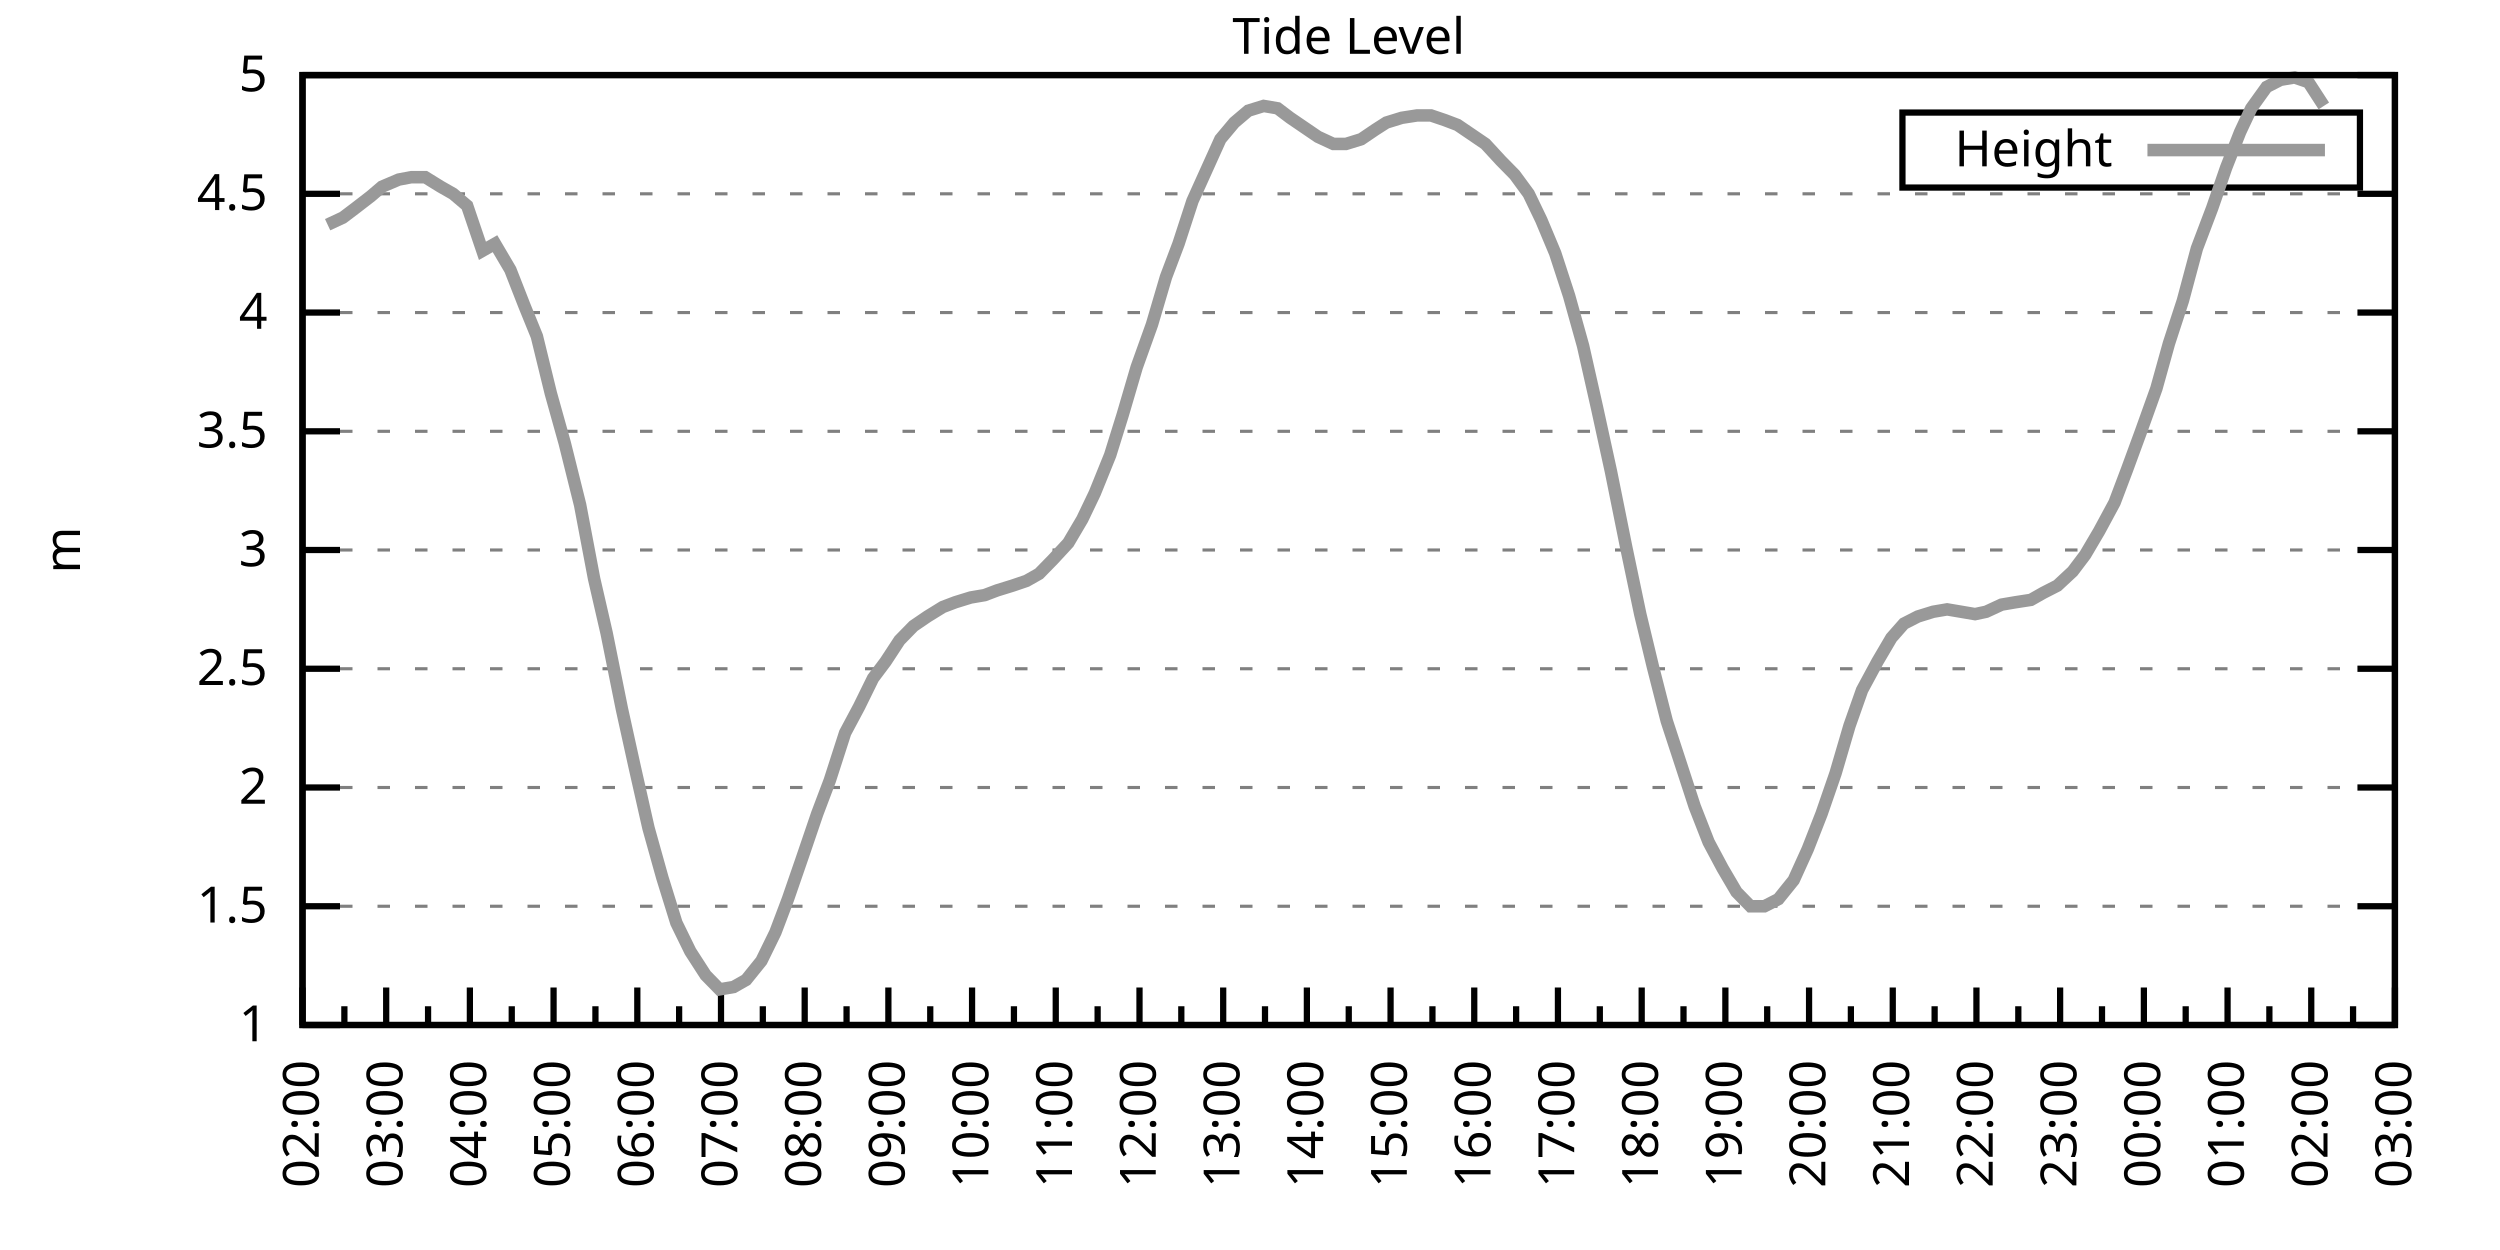
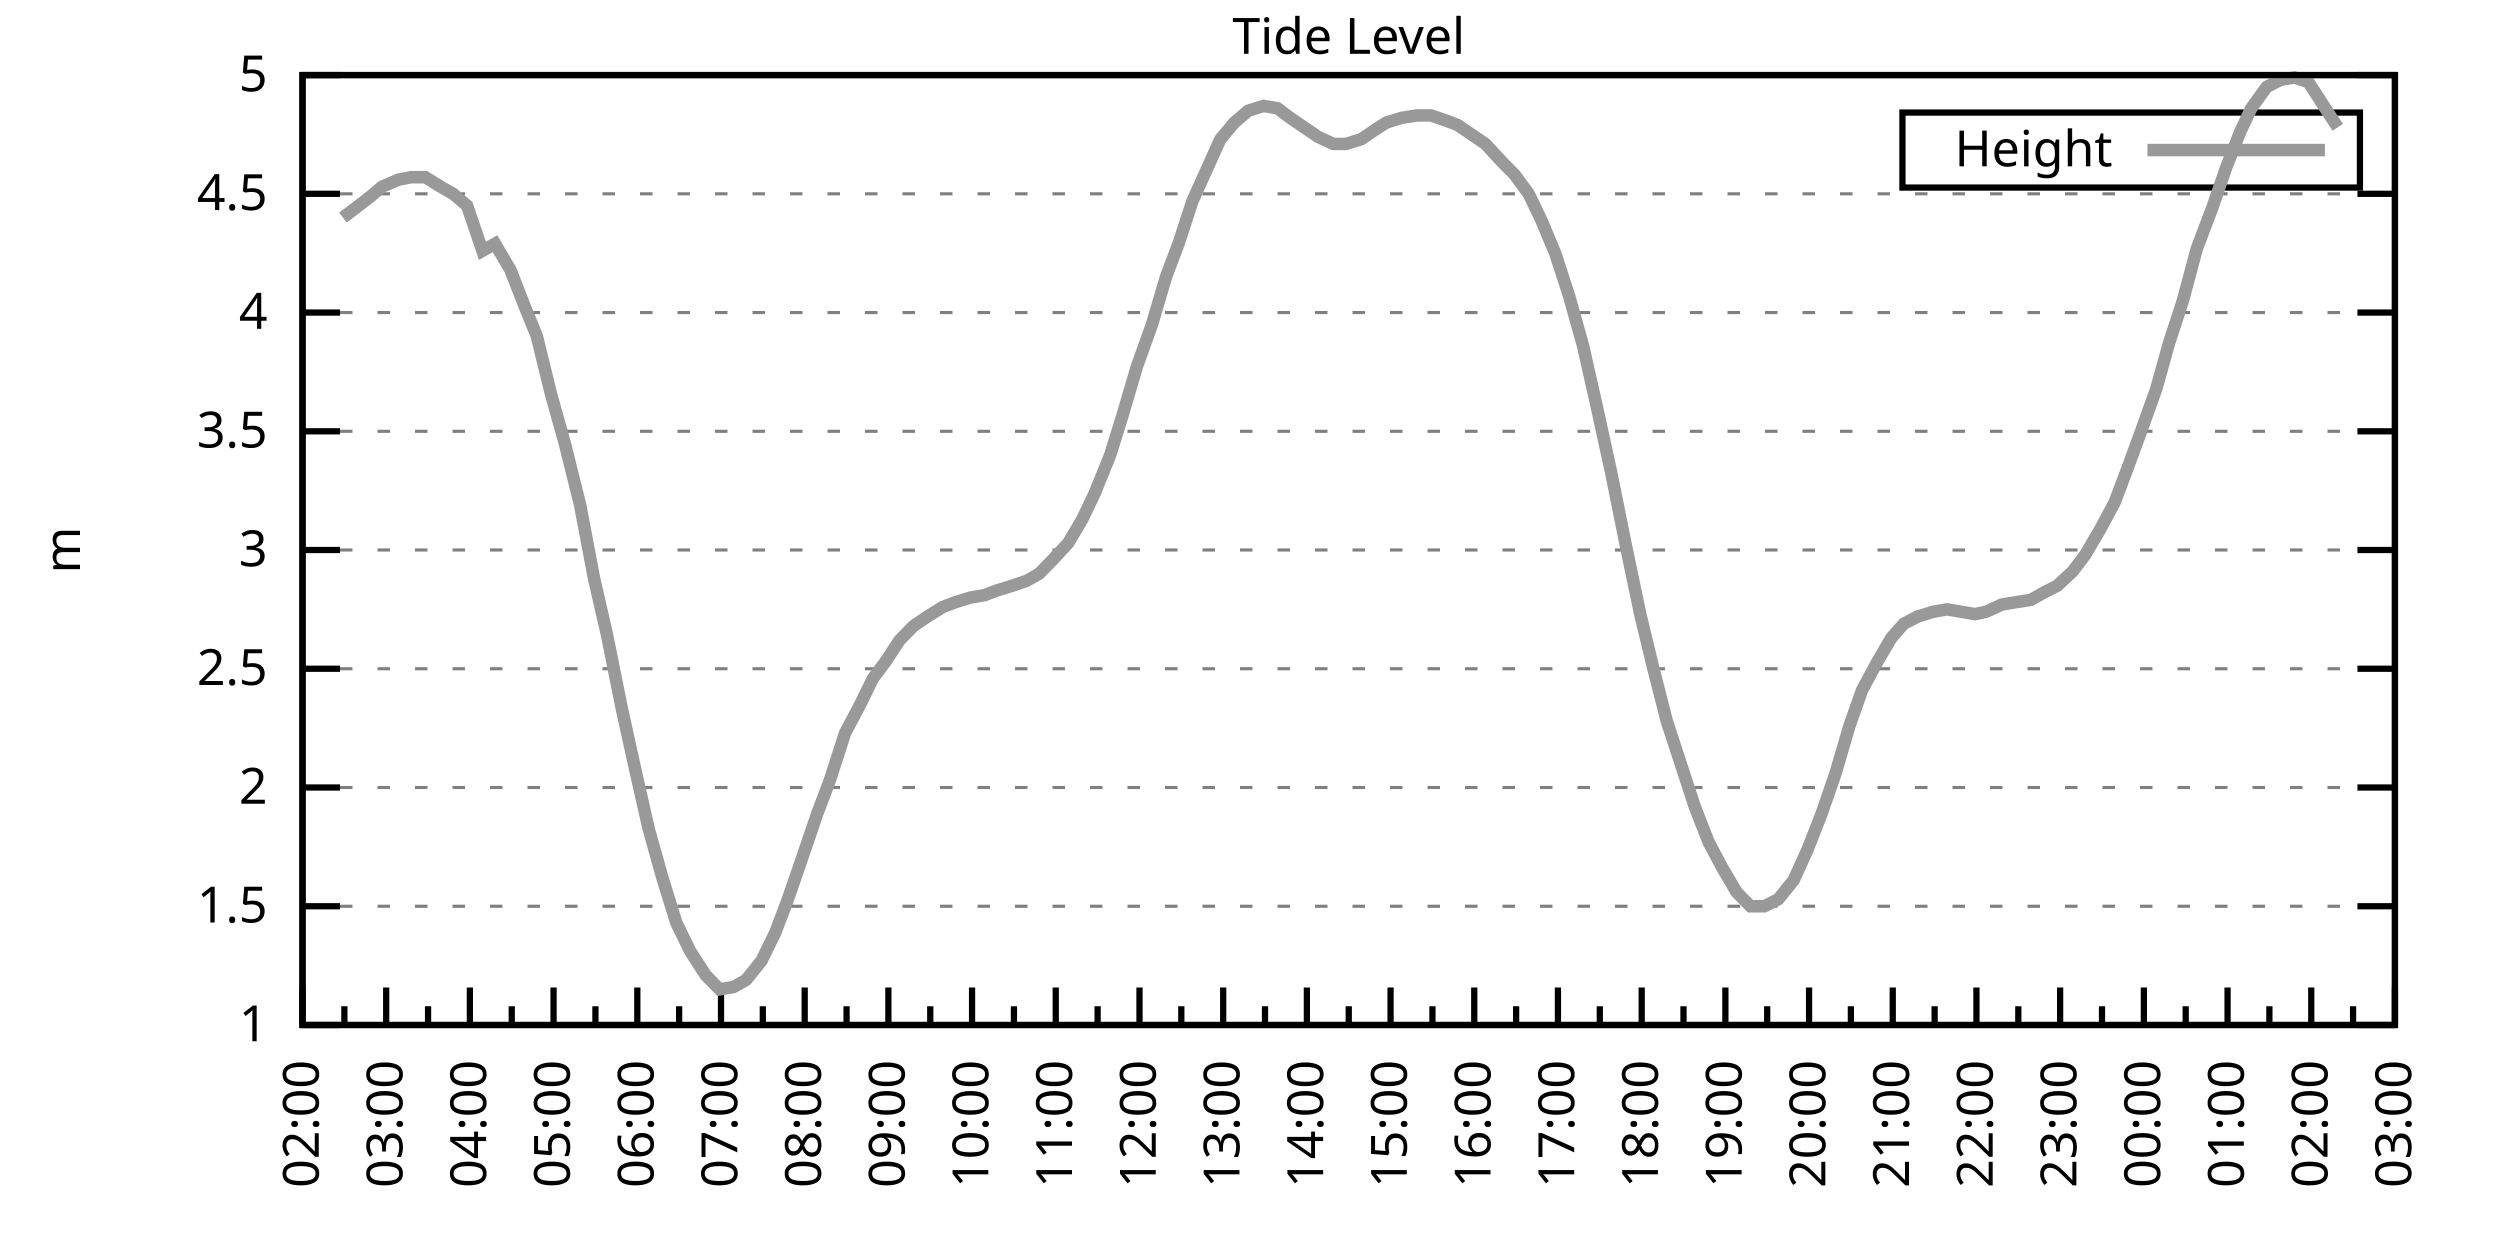
<svg xmlns="http://www.w3.org/2000/svg" xmlns:xlink="http://www.w3.org/1999/xlink" width="400" height="200" viewBox="0 0 400 200">
  <g id="gnuplot_canvas">
    <rect x="0" y="0" width="400" height="200" fill="none" />
    <defs>
      <circle id="gpDot" r="0.5" stroke-width="0.5" stroke="currentColor" />
      <path id="gpPt0" stroke-width="0.333" stroke="currentColor" d="M-1,0 h2 M0,-1 v2" />
      <path id="gpPt1" stroke-width="0.333" stroke="currentColor" d="M-1,-1 L1,1 M1,-1 L-1,1" />
      <path id="gpPt2" stroke-width="0.333" stroke="currentColor" d="M-1,0 L1,0 M0,-1 L0,1 M-1,-1 L1,1 M-1,1 L1,-1" />
      <rect id="gpPt3" stroke-width="0.333" stroke="currentColor" x="-1" y="-1" width="2" height="2" />
      <rect id="gpPt4" stroke-width="0.333" stroke="currentColor" fill="currentColor" x="-1" y="-1" width="2" height="2" />
      <circle id="gpPt5" stroke-width="0.333" stroke="currentColor" cx="0" cy="0" r="1" />
      <use xlink:href="#gpPt5" id="gpPt6" fill="currentColor" stroke="none" />
      <path id="gpPt7" stroke-width="0.333" stroke="currentColor" d="M0,-1.33 L-1.33,0.67 L1.33,0.67 z" />
      <use xlink:href="#gpPt7" id="gpPt8" fill="currentColor" stroke="none" />
      <use xlink:href="#gpPt7" id="gpPt9" stroke="currentColor" transform="rotate(180)" />
      <use xlink:href="#gpPt9" id="gpPt10" fill="currentColor" stroke="none" />
      <use xlink:href="#gpPt3" id="gpPt11" stroke="currentColor" transform="rotate(45)" />
      <use xlink:href="#gpPt11" id="gpPt12" fill="currentColor" stroke="none" />
      <path id="gpPt13" stroke-width="0.333" stroke="currentColor" d="M0,1.330 L1.265,0.411 L0.782,-1.067 L-0.782,-1.076 L-1.265,0.411 z" />
      <use xlink:href="#gpPt13" id="gpPt14" fill="currentColor" stroke="none" />
      <filter id="textbox" filterUnits="objectBoundingBox" x="0" y="0" height="1" width="1">
        <feFlood flood-color="white" flood-opacity="1" result="bgnd" />
        <feComposite in="SourceGraphic" in2="bgnd" operator="atop" />
      </filter>
      <filter id="greybox" filterUnits="objectBoundingBox" x="0" y="0" height="1" width="1">
        <feFlood flood-color="lightgrey" flood-opacity="1" result="grey" />
        <feComposite in="SourceGraphic" in2="grey" operator="atop" />
      </filter>
    </defs>
    <g fill="none" color="white" stroke="currentColor" stroke-width="1.00" stroke-linecap="butt" stroke-linejoin="miter">
</g>
    <g fill="none" color="black" stroke="currentColor" stroke-width="1.00" stroke-linecap="butt" stroke-linejoin="miter">
      <g stroke="none" shape-rendering="crispEdges">
        <polygon fill="rgb(255, 255, 255)" points="48.40,164.00 383.18,164.00 383.18,12.02 48.40,12.02 " />
      </g>
    </g>
    <g fill="none" color="black" stroke="currentColor" stroke-width="1.00" stroke-linecap="butt" stroke-linejoin="miter">
</g>
    <g fill="none" color="black" stroke="black" stroke-width="0.50" stroke-linecap="butt" stroke-linejoin="miter">
</g>
    <g fill="none" color="gray" stroke="currentColor" stroke-width="0.50" stroke-linecap="butt" stroke-linejoin="miter">
      <path stroke="gray" stroke-dasharray="2,4" class="gridline" d="M48.40,164.00 L383.19,164.00  " />
    </g>
    <g fill="none" color="gray" stroke="gray" stroke-width="1.00" stroke-linecap="butt" stroke-linejoin="miter">
</g>
    <g fill="none" color="black" stroke="currentColor" stroke-width="1.00" stroke-linecap="butt" stroke-linejoin="miter">
      <path stroke="black" d="M48.40,164.00 L54.40,164.00 M383.19,164.00 L377.19,164.00  " />
      <g transform="translate(42.80,166.60)" stroke="none" fill="black" font-family="Sans" font-size="8.00" text-anchor="end">
        <text>
          <tspan font-family="Sans"> 1</tspan>
        </text>
      </g>
    </g>
    <g fill="none" color="black" stroke="currentColor" stroke-width="1.00" stroke-linecap="butt" stroke-linejoin="miter">
</g>
    <g fill="none" color="black" stroke="black" stroke-width="0.50" stroke-linecap="butt" stroke-linejoin="miter">
</g>
    <g fill="none" color="gray" stroke="currentColor" stroke-width="0.50" stroke-linecap="butt" stroke-linejoin="miter">
      <path stroke="gray" stroke-dasharray="2,4" class="gridline" d="M48.40,145.00 L383.19,145.00  " />
    </g>
    <g fill="none" color="gray" stroke="gray" stroke-width="1.00" stroke-linecap="butt" stroke-linejoin="miter">
</g>
    <g fill="none" color="black" stroke="currentColor" stroke-width="1.00" stroke-linecap="butt" stroke-linejoin="miter">
      <path stroke="black" d="M48.40,145.00 L54.40,145.00 M383.19,145.00 L377.19,145.00  " />
      <g transform="translate(42.80,147.60)" stroke="none" fill="black" font-family="Sans" font-size="8.00" text-anchor="end">
        <text>
          <tspan font-family="Sans"> 1.5</tspan>
        </text>
      </g>
    </g>
    <g fill="none" color="black" stroke="currentColor" stroke-width="1.00" stroke-linecap="butt" stroke-linejoin="miter">
</g>
    <g fill="none" color="black" stroke="black" stroke-width="0.50" stroke-linecap="butt" stroke-linejoin="miter">
</g>
    <g fill="none" color="gray" stroke="currentColor" stroke-width="0.50" stroke-linecap="butt" stroke-linejoin="miter">
      <path stroke="gray" stroke-dasharray="2,4" class="gridline" d="M48.40,126.00 L383.19,126.00  " />
    </g>
    <g fill="none" color="gray" stroke="gray" stroke-width="1.00" stroke-linecap="butt" stroke-linejoin="miter">
</g>
    <g fill="none" color="black" stroke="currentColor" stroke-width="1.00" stroke-linecap="butt" stroke-linejoin="miter">
      <path stroke="black" d="M48.40,126.00 L54.40,126.00 M383.19,126.00 L377.19,126.00  " />
      <g transform="translate(42.80,128.60)" stroke="none" fill="black" font-family="Sans" font-size="8.00" text-anchor="end">
        <text>
          <tspan font-family="Sans"> 2</tspan>
        </text>
      </g>
    </g>
    <g fill="none" color="black" stroke="currentColor" stroke-width="1.00" stroke-linecap="butt" stroke-linejoin="miter">
</g>
    <g fill="none" color="black" stroke="black" stroke-width="0.50" stroke-linecap="butt" stroke-linejoin="miter">
</g>
    <g fill="none" color="gray" stroke="currentColor" stroke-width="0.50" stroke-linecap="butt" stroke-linejoin="miter">
      <path stroke="gray" stroke-dasharray="2,4" class="gridline" d="M48.40,107.00 L383.19,107.00  " />
    </g>
    <g fill="none" color="gray" stroke="gray" stroke-width="1.00" stroke-linecap="butt" stroke-linejoin="miter">
</g>
    <g fill="none" color="black" stroke="currentColor" stroke-width="1.00" stroke-linecap="butt" stroke-linejoin="miter">
      <path stroke="black" d="M48.40,107.00 L54.40,107.00 M383.19,107.00 L377.19,107.00  " />
      <g transform="translate(42.80,109.60)" stroke="none" fill="black" font-family="Sans" font-size="8.00" text-anchor="end">
        <text>
          <tspan font-family="Sans"> 2.5</tspan>
        </text>
      </g>
    </g>
    <g fill="none" color="black" stroke="currentColor" stroke-width="1.00" stroke-linecap="butt" stroke-linejoin="miter">
</g>
    <g fill="none" color="black" stroke="black" stroke-width="0.50" stroke-linecap="butt" stroke-linejoin="miter">
</g>
    <g fill="none" color="gray" stroke="currentColor" stroke-width="0.50" stroke-linecap="butt" stroke-linejoin="miter">
      <path stroke="gray" stroke-dasharray="2,4" class="gridline" d="M48.40,88.00 L383.19,88.00  " />
    </g>
    <g fill="none" color="gray" stroke="gray" stroke-width="1.00" stroke-linecap="butt" stroke-linejoin="miter">
</g>
    <g fill="none" color="black" stroke="currentColor" stroke-width="1.00" stroke-linecap="butt" stroke-linejoin="miter">
      <path stroke="black" d="M48.40,88.00 L54.40,88.00 M383.19,88.00 L377.19,88.00  " />
      <g transform="translate(42.80,90.60)" stroke="none" fill="black" font-family="Sans" font-size="8.00" text-anchor="end">
        <text>
          <tspan font-family="Sans"> 3</tspan>
        </text>
      </g>
    </g>
    <g fill="none" color="black" stroke="currentColor" stroke-width="1.00" stroke-linecap="butt" stroke-linejoin="miter">
</g>
    <g fill="none" color="black" stroke="black" stroke-width="0.50" stroke-linecap="butt" stroke-linejoin="miter">
</g>
    <g fill="none" color="gray" stroke="currentColor" stroke-width="0.50" stroke-linecap="butt" stroke-linejoin="miter">
      <path stroke="gray" stroke-dasharray="2,4" class="gridline" d="M48.40,69.01 L383.19,69.01  " />
    </g>
    <g fill="none" color="gray" stroke="gray" stroke-width="1.00" stroke-linecap="butt" stroke-linejoin="miter">
</g>
    <g fill="none" color="black" stroke="currentColor" stroke-width="1.00" stroke-linecap="butt" stroke-linejoin="miter">
      <path stroke="black" d="M48.40,69.01 L54.40,69.01 M383.19,69.01 L377.19,69.01  " />
      <g transform="translate(42.80,71.61)" stroke="none" fill="black" font-family="Sans" font-size="8.00" text-anchor="end">
        <text>
          <tspan font-family="Sans"> 3.5</tspan>
        </text>
      </g>
    </g>
    <g fill="none" color="black" stroke="currentColor" stroke-width="1.00" stroke-linecap="butt" stroke-linejoin="miter">
</g>
    <g fill="none" color="black" stroke="black" stroke-width="0.50" stroke-linecap="butt" stroke-linejoin="miter">
</g>
    <g fill="none" color="gray" stroke="currentColor" stroke-width="0.50" stroke-linecap="butt" stroke-linejoin="miter">
      <path stroke="gray" stroke-dasharray="2,4" class="gridline" d="M48.40,50.01 L383.19,50.01  " />
    </g>
    <g fill="none" color="gray" stroke="gray" stroke-width="1.00" stroke-linecap="butt" stroke-linejoin="miter">
</g>
    <g fill="none" color="black" stroke="currentColor" stroke-width="1.00" stroke-linecap="butt" stroke-linejoin="miter">
      <path stroke="black" d="M48.40,50.01 L54.40,50.01 M383.19,50.01 L377.19,50.01  " />
      <g transform="translate(42.80,52.61)" stroke="none" fill="black" font-family="Sans" font-size="8.00" text-anchor="end">
        <text>
          <tspan font-family="Sans"> 4</tspan>
        </text>
      </g>
    </g>
    <g fill="none" color="black" stroke="currentColor" stroke-width="1.00" stroke-linecap="butt" stroke-linejoin="miter">
</g>
    <g fill="none" color="black" stroke="black" stroke-width="0.50" stroke-linecap="butt" stroke-linejoin="miter">
</g>
    <g fill="none" color="gray" stroke="currentColor" stroke-width="0.50" stroke-linecap="butt" stroke-linejoin="miter">
      <path stroke="gray" stroke-dasharray="2,4" class="gridline" d="M48.40,31.01 L383.19,31.01  " />
    </g>
    <g fill="none" color="gray" stroke="gray" stroke-width="1.00" stroke-linecap="butt" stroke-linejoin="miter">
</g>
    <g fill="none" color="black" stroke="currentColor" stroke-width="1.00" stroke-linecap="butt" stroke-linejoin="miter">
      <path stroke="black" d="M48.40,31.01 L54.40,31.01 M383.19,31.01 L377.19,31.01  " />
      <g transform="translate(42.80,33.61)" stroke="none" fill="black" font-family="Sans" font-size="8.00" text-anchor="end">
        <text>
          <tspan font-family="Sans"> 4.5</tspan>
        </text>
      </g>
    </g>
    <g fill="none" color="black" stroke="currentColor" stroke-width="1.00" stroke-linecap="butt" stroke-linejoin="miter">
</g>
    <g fill="none" color="black" stroke="black" stroke-width="0.50" stroke-linecap="butt" stroke-linejoin="miter">
</g>
    <g fill="none" color="gray" stroke="currentColor" stroke-width="0.50" stroke-linecap="butt" stroke-linejoin="miter">
      <path stroke="gray" stroke-dasharray="2,4" class="gridline" d="M48.40,12.01 L383.19,12.01  " />
    </g>
    <g fill="none" color="gray" stroke="gray" stroke-width="1.00" stroke-linecap="butt" stroke-linejoin="miter">
</g>
    <g fill="none" color="black" stroke="currentColor" stroke-width="1.00" stroke-linecap="butt" stroke-linejoin="miter">
      <path stroke="black" d="M48.40,12.01 L54.40,12.01 M383.19,12.01 L377.19,12.01  " />
      <g transform="translate(42.80,14.61)" stroke="none" fill="black" font-family="Sans" font-size="8.00" text-anchor="end">
        <text>
          <tspan font-family="Sans"> 5</tspan>
        </text>
      </g>
    </g>
    <g fill="none" color="black" stroke="currentColor" stroke-width="1.00" stroke-linecap="butt" stroke-linejoin="miter">
      <path stroke="black" d="M48.40,164.00 L48.40,158.00  " />
      <g transform="translate(51.00,169.60) rotate(270)" stroke="none" fill="black" font-family="Sans" font-size="8.00" text-anchor="end">
        <text>
          <tspan font-family="Sans">02:00</tspan>
        </text>
      </g>
    </g>
    <g fill="none" color="black" stroke="currentColor" stroke-width="1.00" stroke-linecap="butt" stroke-linejoin="miter">
      <path stroke="black" d="M55.10,164.00 L55.10,161.00 M61.79,164.00 L61.79,158.00  " />
      <g transform="translate(64.39,169.60) rotate(270)" stroke="none" fill="black" font-family="Sans" font-size="8.00" text-anchor="end">
        <text>
          <tspan font-family="Sans">03:00</tspan>
        </text>
      </g>
    </g>
    <g fill="none" color="black" stroke="currentColor" stroke-width="1.00" stroke-linecap="butt" stroke-linejoin="miter">
      <path stroke="black" d="M68.49,164.00 L68.49,161.00 M75.18,164.00 L75.18,158.00  " />
      <g transform="translate(77.78,169.60) rotate(270)" stroke="none" fill="black" font-family="Sans" font-size="8.00" text-anchor="end">
        <text>
          <tspan font-family="Sans">04:00</tspan>
        </text>
      </g>
    </g>
    <g fill="none" color="black" stroke="currentColor" stroke-width="1.00" stroke-linecap="butt" stroke-linejoin="miter">
      <path stroke="black" d="M81.88,164.00 L81.88,161.00 M88.57,164.00 L88.57,158.00  " />
      <g transform="translate(91.17,169.60) rotate(270)" stroke="none" fill="black" font-family="Sans" font-size="8.00" text-anchor="end">
        <text>
          <tspan font-family="Sans">05:00</tspan>
        </text>
      </g>
    </g>
    <g fill="none" color="black" stroke="currentColor" stroke-width="1.00" stroke-linecap="butt" stroke-linejoin="miter">
      <path stroke="black" d="M95.27,164.00 L95.27,161.00 M101.97,164.00 L101.97,158.00  " />
      <g transform="translate(104.57,169.60) rotate(270)" stroke="none" fill="black" font-family="Sans" font-size="8.00" text-anchor="end">
        <text>
          <tspan font-family="Sans">06:00</tspan>
        </text>
      </g>
    </g>
    <g fill="none" color="black" stroke="currentColor" stroke-width="1.00" stroke-linecap="butt" stroke-linejoin="miter">
      <path stroke="black" d="M108.66,164.00 L108.66,161.00 M115.36,164.00 L115.36,158.00  " />
      <g transform="translate(117.96,169.60) rotate(270)" stroke="none" fill="black" font-family="Sans" font-size="8.00" text-anchor="end">
        <text>
          <tspan font-family="Sans">07:00</tspan>
        </text>
      </g>
    </g>
    <g fill="none" color="black" stroke="currentColor" stroke-width="1.00" stroke-linecap="butt" stroke-linejoin="miter">
      <path stroke="black" d="M122.05,164.00 L122.05,161.00 M128.75,164.00 L128.75,158.00  " />
      <g transform="translate(131.35,169.60) rotate(270)" stroke="none" fill="black" font-family="Sans" font-size="8.00" text-anchor="end">
        <text>
          <tspan font-family="Sans">08:00</tspan>
        </text>
      </g>
    </g>
    <g fill="none" color="black" stroke="currentColor" stroke-width="1.00" stroke-linecap="butt" stroke-linejoin="miter">
      <path stroke="black" d="M135.45,164.00 L135.45,161.00 M142.14,164.00 L142.14,158.00  " />
      <g transform="translate(144.74,169.60) rotate(270)" stroke="none" fill="black" font-family="Sans" font-size="8.00" text-anchor="end">
        <text>
          <tspan font-family="Sans">09:00</tspan>
        </text>
      </g>
    </g>
    <g fill="none" color="black" stroke="currentColor" stroke-width="1.00" stroke-linecap="butt" stroke-linejoin="miter">
      <path stroke="black" d="M148.84,164.00 L148.84,161.00 M155.53,164.00 L155.53,158.00  " />
      <g transform="translate(158.13,169.60) rotate(270)" stroke="none" fill="black" font-family="Sans" font-size="8.00" text-anchor="end">
        <text>
          <tspan font-family="Sans">10:00</tspan>
        </text>
      </g>
    </g>
    <g fill="none" color="black" stroke="currentColor" stroke-width="1.00" stroke-linecap="butt" stroke-linejoin="miter">
      <path stroke="black" d="M162.23,164.00 L162.23,161.00 M168.92,164.00 L168.92,158.00  " />
      <g transform="translate(171.52,169.60) rotate(270)" stroke="none" fill="black" font-family="Sans" font-size="8.00" text-anchor="end">
        <text>
          <tspan font-family="Sans">11:00</tspan>
        </text>
      </g>
    </g>
    <g fill="none" color="black" stroke="currentColor" stroke-width="1.00" stroke-linecap="butt" stroke-linejoin="miter">
      <path stroke="black" d="M175.62,164.00 L175.62,161.00 M182.32,164.00 L182.32,158.00  " />
      <g transform="translate(184.92,169.60) rotate(270)" stroke="none" fill="black" font-family="Sans" font-size="8.00" text-anchor="end">
        <text>
          <tspan font-family="Sans">12:00</tspan>
        </text>
      </g>
    </g>
    <g fill="none" color="black" stroke="currentColor" stroke-width="1.00" stroke-linecap="butt" stroke-linejoin="miter">
      <path stroke="black" d="M189.01,164.00 L189.01,161.00 M195.71,164.00 L195.71,158.00  " />
      <g transform="translate(198.31,169.60) rotate(270)" stroke="none" fill="black" font-family="Sans" font-size="8.00" text-anchor="end">
        <text>
          <tspan font-family="Sans">13:00</tspan>
        </text>
      </g>
    </g>
    <g fill="none" color="black" stroke="currentColor" stroke-width="1.00" stroke-linecap="butt" stroke-linejoin="miter">
      <path stroke="black" d="M202.40,164.00 L202.40,161.00 M209.10,164.00 L209.10,158.00  " />
      <g transform="translate(211.70,169.60) rotate(270)" stroke="none" fill="black" font-family="Sans" font-size="8.00" text-anchor="end">
        <text>
          <tspan font-family="Sans">14:00</tspan>
        </text>
      </g>
    </g>
    <g fill="none" color="black" stroke="currentColor" stroke-width="1.00" stroke-linecap="butt" stroke-linejoin="miter">
      <path stroke="black" d="M215.80,164.00 L215.80,161.00 M222.49,164.00 L222.49,158.00  " />
      <g transform="translate(225.09,169.60) rotate(270)" stroke="none" fill="black" font-family="Sans" font-size="8.00" text-anchor="end">
        <text>
          <tspan font-family="Sans">15:00</tspan>
        </text>
      </g>
    </g>
    <g fill="none" color="black" stroke="currentColor" stroke-width="1.00" stroke-linecap="butt" stroke-linejoin="miter">
      <path stroke="black" d="M229.19,164.00 L229.19,161.00 M235.88,164.00 L235.88,158.00  " />
      <g transform="translate(238.48,169.60) rotate(270)" stroke="none" fill="black" font-family="Sans" font-size="8.00" text-anchor="end">
        <text>
          <tspan font-family="Sans">16:00</tspan>
        </text>
      </g>
    </g>
    <g fill="none" color="black" stroke="currentColor" stroke-width="1.00" stroke-linecap="butt" stroke-linejoin="miter">
      <path stroke="black" d="M242.58,164.00 L242.58,161.00 M249.27,164.00 L249.27,158.00  " />
      <g transform="translate(251.87,169.60) rotate(270)" stroke="none" fill="black" font-family="Sans" font-size="8.00" text-anchor="end">
        <text>
          <tspan font-family="Sans">17:00</tspan>
        </text>
      </g>
    </g>
    <g fill="none" color="black" stroke="currentColor" stroke-width="1.00" stroke-linecap="butt" stroke-linejoin="miter">
      <path stroke="black" d="M255.97,164.00 L255.97,161.00 M262.67,164.00 L262.67,158.00  " />
      <g transform="translate(265.27,169.60) rotate(270)" stroke="none" fill="black" font-family="Sans" font-size="8.00" text-anchor="end">
        <text>
          <tspan font-family="Sans">18:00</tspan>
        </text>
      </g>
    </g>
    <g fill="none" color="black" stroke="currentColor" stroke-width="1.00" stroke-linecap="butt" stroke-linejoin="miter">
      <path stroke="black" d="M269.36,164.00 L269.36,161.00 M276.06,164.00 L276.06,158.00  " />
      <g transform="translate(278.66,169.60) rotate(270)" stroke="none" fill="black" font-family="Sans" font-size="8.00" text-anchor="end">
        <text>
          <tspan font-family="Sans">19:00</tspan>
        </text>
      </g>
    </g>
    <g fill="none" color="black" stroke="currentColor" stroke-width="1.00" stroke-linecap="butt" stroke-linejoin="miter">
      <path stroke="black" d="M282.75,164.00 L282.75,161.00 M289.45,164.00 L289.45,158.00  " />
      <g transform="translate(292.05,169.60) rotate(270)" stroke="none" fill="black" font-family="Sans" font-size="8.00" text-anchor="end">
        <text>
          <tspan font-family="Sans">20:00</tspan>
        </text>
      </g>
    </g>
    <g fill="none" color="black" stroke="currentColor" stroke-width="1.00" stroke-linecap="butt" stroke-linejoin="miter">
      <path stroke="black" d="M296.14,164.00 L296.14,161.00 M302.84,164.00 L302.84,158.00  " />
      <g transform="translate(305.44,169.60) rotate(270)" stroke="none" fill="black" font-family="Sans" font-size="8.00" text-anchor="end">
        <text>
          <tspan font-family="Sans">21:00</tspan>
        </text>
      </g>
    </g>
    <g fill="none" color="black" stroke="currentColor" stroke-width="1.00" stroke-linecap="butt" stroke-linejoin="miter">
      <path stroke="black" d="M309.54,164.00 L309.54,161.00 M316.23,164.00 L316.23,158.00  " />
      <g transform="translate(318.83,169.60) rotate(270)" stroke="none" fill="black" font-family="Sans" font-size="8.00" text-anchor="end">
        <text>
          <tspan font-family="Sans">22:00</tspan>
        </text>
      </g>
    </g>
    <g fill="none" color="black" stroke="currentColor" stroke-width="1.00" stroke-linecap="butt" stroke-linejoin="miter">
      <path stroke="black" d="M322.93,164.00 L322.93,161.00 M329.62,164.00 L329.62,158.00  " />
      <g transform="translate(332.22,169.60) rotate(270)" stroke="none" fill="black" font-family="Sans" font-size="8.00" text-anchor="end">
        <text>
          <tspan font-family="Sans">23:00</tspan>
        </text>
      </g>
    </g>
    <g fill="none" color="black" stroke="currentColor" stroke-width="1.00" stroke-linecap="butt" stroke-linejoin="miter">
      <path stroke="black" d="M336.32,164.00 L336.32,161.00 M343.02,164.00 L343.02,158.00  " />
      <g transform="translate(345.62,169.60) rotate(270)" stroke="none" fill="black" font-family="Sans" font-size="8.00" text-anchor="end">
        <text>
          <tspan font-family="Sans">00:00</tspan>
        </text>
      </g>
    </g>
    <g fill="none" color="black" stroke="currentColor" stroke-width="1.00" stroke-linecap="butt" stroke-linejoin="miter">
      <path stroke="black" d="M349.71,164.00 L349.71,161.00 M356.41,164.00 L356.41,158.00  " />
      <g transform="translate(359.01,169.60) rotate(270)" stroke="none" fill="black" font-family="Sans" font-size="8.00" text-anchor="end">
        <text>
          <tspan font-family="Sans">01:00</tspan>
        </text>
      </g>
    </g>
    <g fill="none" color="black" stroke="currentColor" stroke-width="1.00" stroke-linecap="butt" stroke-linejoin="miter">
      <path stroke="black" d="M363.10,164.00 L363.10,161.00 M369.80,164.00 L369.80,158.00  " />
      <g transform="translate(372.40,169.60) rotate(270)" stroke="none" fill="black" font-family="Sans" font-size="8.00" text-anchor="end">
        <text>
          <tspan font-family="Sans">02:00</tspan>
        </text>
      </g>
    </g>
    <g fill="none" color="black" stroke="currentColor" stroke-width="1.00" stroke-linecap="butt" stroke-linejoin="miter">
      <path stroke="black" d="M376.49,164.00 L376.49,161.00 M383.19,164.00 L383.19,158.00  " />
      <g transform="translate(385.79,169.60) rotate(270)" stroke="none" fill="black" font-family="Sans" font-size="8.00" text-anchor="end">
        <text>
          <tspan font-family="Sans">03:00</tspan>
        </text>
      </g>
    </g>
    <g fill="none" color="black" stroke="currentColor" stroke-width="1.00" stroke-linecap="butt" stroke-linejoin="miter">
</g>
    <g fill="none" color="black" stroke="currentColor" stroke-width="1.00" stroke-linecap="butt" stroke-linejoin="miter">
      <path stroke="black" d="M48.40,12.01 L48.40,164.00 L383.19,164.00 L383.19,12.01 L48.40,12.01 Z  " />
    </g>
    <g fill="none" color="black" stroke="currentColor" stroke-width="1.00" stroke-linecap="butt" stroke-linejoin="miter">
      <g transform="translate(12.80,88.01) rotate(270)" stroke="none" fill="black" font-family="Sans" font-size="8.00" text-anchor="middle">
        <text>
          <tspan font-family="Sans">m</tspan>
        </text>
      </g>
    </g>
    <g fill="none" color="black" stroke="currentColor" stroke-width="1.00" stroke-linecap="butt" stroke-linejoin="miter">
</g>
    <g fill="none" color="black" stroke="currentColor" stroke-width="1.00" stroke-linecap="butt" stroke-linejoin="miter">
      <path stroke="black" d="M304.39,30.01 L304.39,18.01 L377.59,18.01 L377.59,30.01 L304.39,30.01 Z  " />
    </g>
    <g id="Tide_level_plot_1">
      <g fill="none" color="white" stroke="black" stroke-width="2.00" stroke-linecap="butt" stroke-linejoin="miter">
</g>
      <g fill="none" color="black" stroke="currentColor" stroke-width="2.00" stroke-linecap="butt" stroke-linejoin="miter">
        <g transform="translate(337.99,26.61)" stroke="none" fill="black" font-family="Sans" font-size="8.00" text-anchor="end">
          <text>
            <tspan font-family="Sans">Height</tspan>
          </text>
        </g>
      </g>
      <g fill="none" color="black" stroke="currentColor" stroke-width="2.00" stroke-linecap="butt" stroke-linejoin="miter">
-         <path stroke="rgb(153, 153, 153)" d="M343.59,24.01 L371.99,24.01 M52.42,35.95 L54.87,34.81 L56.88,33.29 L59.34,31.39 L61.12,29.87 L63.80,28.73   L65.81,28.35 L68.04,28.35 L70.50,29.87 L72.50,31.01 L74.74,32.91 L77.19,40.13 L79.20,38.99 L81.66,43.17   L83.89,48.87 L85.90,53.81 L88.13,62.93 L90.36,70.91 L92.82,80.79 L95.05,92.56 L97.06,101.30 L99.51,113.46   L101.52,122.58 L103.75,132.46 L105.98,140.44 L108.22,147.66 L110.45,152.22 L112.90,156.02 L115.13,158.30 L117.37,157.92   L119.38,156.78 L121.83,153.74 L124.06,149.18 L126.07,143.86 L128.30,137.40 L130.76,130.18 L132.77,124.86 L135.22,117.26   L137.45,113.08 L139.69,108.52 L141.69,105.86 L143.93,102.44 L146.16,100.16 L148.39,98.64 L150.85,97.12 L152.85,96.36   L155.31,95.60 L157.54,95.22 L159.55,94.46 L162.01,93.70 L164.24,92.94 L166.25,91.80 L168.48,89.52 L170.93,86.87   L173.17,83.07 L175.17,78.89 L177.63,72.81 L179.64,66.35 L181.87,58.75 L184.32,51.91 L186.56,44.31 L188.57,38.99   L190.80,32.15 L193.03,27.21 L195.26,22.27 L197.49,19.61 L199.73,17.71 L202.18,16.95 L204.41,17.33 L206.42,18.85   L208.65,20.37 L210.88,21.89 L213.34,23.03 L215.35,23.03 L217.80,22.27 L220.04,20.75 L221.82,19.61 L224.28,18.85   L226.73,18.47 L228.96,18.47 L231.20,19.23 L233.20,19.99 L235.44,21.51 L237.67,23.03 L240.12,25.69 L242.36,27.97   L244.59,31.01 L246.60,35.19 L248.83,40.51 L251.06,47.35 L253.29,55.33 L255.52,65.21 L257.76,75.47 L260.21,87.63   L262.44,98.26 L264.45,106.62 L266.68,115.36 L268.92,122.20 L271.15,129.04 L273.38,134.74 L275.61,138.92 L277.84,142.72   L280.07,145.00 L282.31,145.00 L284.54,143.86 L286.99,140.82 L289.23,135.88 L291.46,130.18 L293.69,123.72 L295.92,116.12   L297.93,110.42 L300.39,105.86 L302.62,102.06 L304.63,99.78 L306.86,98.64 L309.31,97.88 L311.54,97.50 L313.78,97.88   L316.01,98.26 L317.79,97.88 L320.25,96.74 L322.48,96.36 L324.94,95.98 L326.95,94.84 L329.18,93.70 L331.63,91.42   L333.64,88.76 L335.87,84.97 L338.33,80.41 L340.34,75.09 L342.57,69.01 L345.02,62.17 L347.03,54.95 L349.26,48.11   L351.50,39.75 L353.95,33.29 L356.18,26.83 L358.42,21.13 L360.20,17.33 L362.66,13.91 L364.89,12.77 L367.12,12.39   L369.35,13.15 L371.81,16.95  " />
+         <path stroke="rgb(153, 153, 153)" d="M343.59,24.01 L371.99,24.01 M54.87,34.81 L56.88,33.29 L59.34,31.39 L61.12,29.87 L63.80,28.73 L65.81,28.35   L68.04,28.35 L70.50,29.87 L72.50,31.01 L74.74,32.91 L77.19,40.13 L79.20,38.99 L81.66,43.17 L83.89,48.87   L85.90,53.81 L88.13,62.93 L90.36,70.91 L92.82,80.79 L95.05,92.56 L97.06,101.30 L99.51,113.46 L101.52,122.58   L103.75,132.46 L105.98,140.44 L108.22,147.66 L110.45,152.22 L112.90,156.02 L115.13,158.30 L117.37,157.92 L119.38,156.78   L121.83,153.74 L124.06,149.18 L126.07,143.86 L128.30,137.40 L130.76,130.18 L132.77,124.86 L135.22,117.26 L137.45,113.08   L139.69,108.52 L141.69,105.86 L143.93,102.44 L146.16,100.16 L148.39,98.64 L150.85,97.12 L152.85,96.36 L155.31,95.60   L157.54,95.22 L159.55,94.46 L162.01,93.70 L164.24,92.94 L166.25,91.80 L168.48,89.52 L170.93,86.87 L173.17,83.07   L175.17,78.89 L177.63,72.81 L179.64,66.35 L181.87,58.75 L184.32,51.91 L186.56,44.31 L188.57,38.99 L190.80,32.15   L193.03,27.21 L195.26,22.27 L197.49,19.61 L199.73,17.71 L202.18,16.95 L204.41,17.33 L206.42,18.85 L208.65,20.37   L210.88,21.89 L213.34,23.03 L215.35,23.03 L217.80,22.27 L220.04,20.75 L221.82,19.61 L224.28,18.85 L226.73,18.47   L228.96,18.47 L231.20,19.23 L233.20,19.99 L235.44,21.51 L237.67,23.03 L240.12,25.69 L242.36,27.97 L244.59,31.01   L246.60,35.19 L248.83,40.51 L251.06,47.35 L253.29,55.33 L255.52,65.21 L257.76,75.47 L260.21,87.63 L262.44,98.26   L264.45,106.62 L266.68,115.36 L268.92,122.20 L271.15,129.04 L273.38,134.74 L275.61,138.92 L277.84,142.72 L280.07,145.00   L282.31,145.00 L284.54,143.86 L286.99,140.82 L289.23,135.88 L291.46,130.18 L293.69,123.72 L295.92,116.12 L297.93,110.42   L300.39,105.86 L302.62,102.06 L304.63,99.78 L306.86,98.64 L309.31,97.88 L311.54,97.50 L313.78,97.88 L316.01,98.26   L317.79,97.88 L320.25,96.74 L322.48,96.36 L324.94,95.98 L326.95,94.84 L329.18,93.70 L331.63,91.42 L333.64,88.76   L335.87,84.97 L338.33,80.41 L340.34,75.09 L342.57,69.01 L345.02,62.17 L347.03,54.95 L349.26,48.11 L351.50,39.75   L353.95,33.29 L356.18,26.83 L358.42,21.13 L360.20,17.33 L362.66,13.91 L364.89,12.77 L367.12,12.39 L369.35,13.15   L371.81,16.95 L374.04,20.37  " />
      </g>
    </g>
    <g fill="none" color="black" stroke="currentColor" stroke-width="2.00" stroke-linecap="butt" stroke-linejoin="miter">
</g>
    <g fill="none" color="black" stroke="black" stroke-width="1.00" stroke-linecap="butt" stroke-linejoin="miter">
</g>
    <g fill="none" color="black" stroke="currentColor" stroke-width="1.00" stroke-linecap="butt" stroke-linejoin="miter">
      <path stroke="black" d="M48.40,12.01 L48.40,164.00 L383.19,164.00 L383.19,12.01 L48.40,12.01 Z  " />
    </g>
    <g fill="none" color="black" stroke="currentColor" stroke-width="1.00" stroke-linecap="butt" stroke-linejoin="miter">
      <g transform="translate(215.79,8.61)" stroke="none" fill="black" font-family="Sans" font-size="8.00" text-anchor="middle">
        <text>
          <tspan font-family="Sans">Tide Level</tspan>
        </text>
      </g>
    </g>
    <g fill="none" color="black" stroke="currentColor" stroke-width="1.00" stroke-linecap="butt" stroke-linejoin="miter">
</g>
  </g>
</svg>
